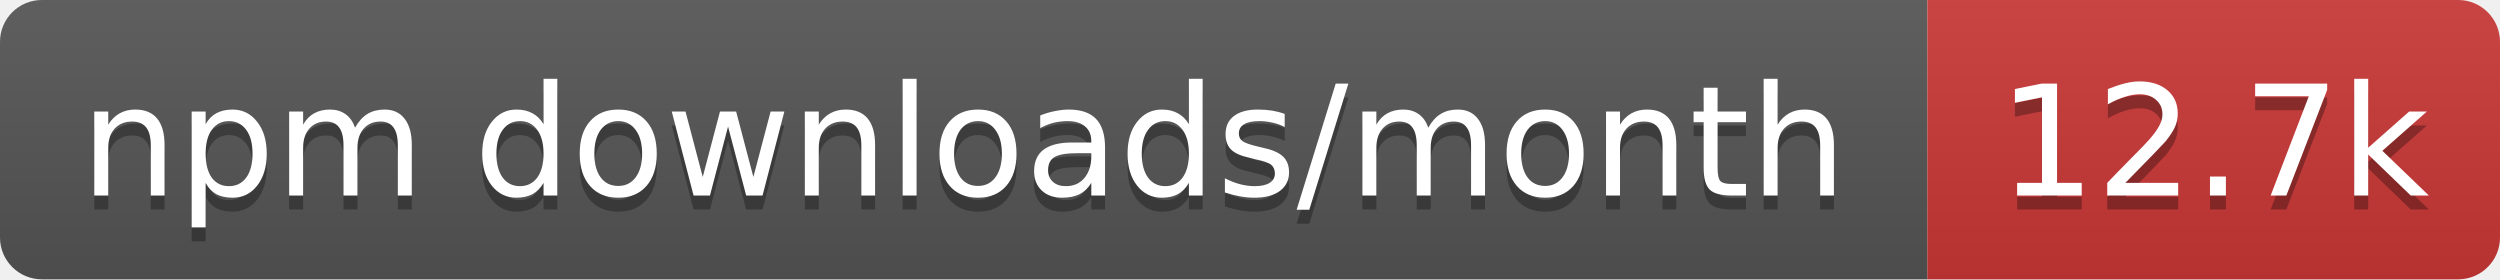
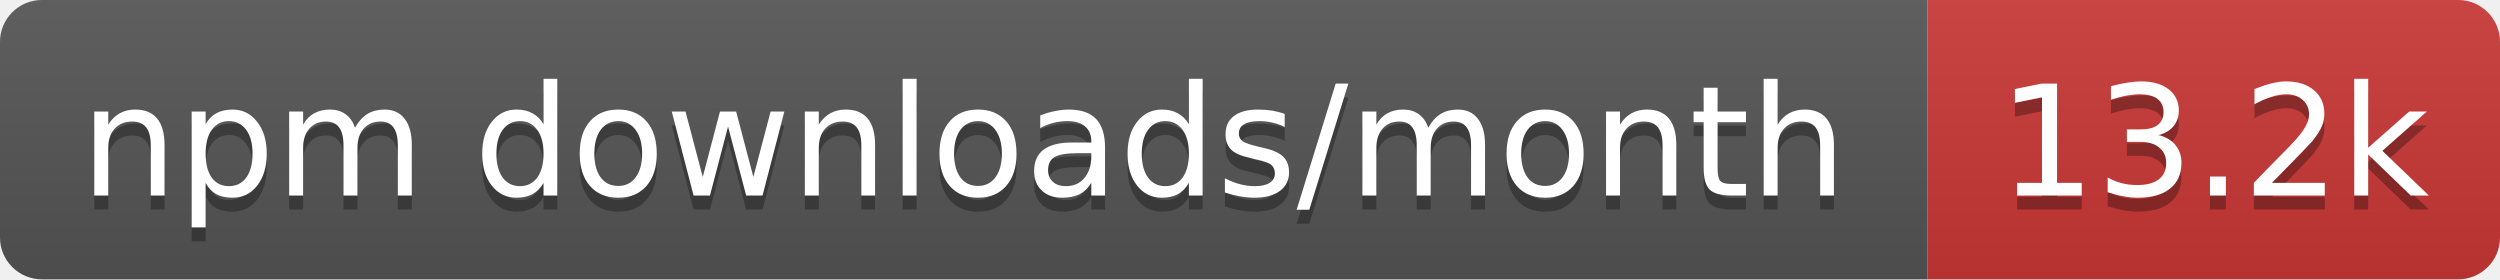
- <svg xmlns="http://www.w3.org/2000/svg" width="179" height="20" role="img" aria-label="npm downloads/month: 12.7k">
+ <svg xmlns="http://www.w3.org/2000/svg" width="179" height="20" role="img" aria-label="npm downloads/month: 13.2k">
  <linearGradient id="s" x2="0" y2="100%">
    <stop offset="0" stop-color="#bbb" stop-opacity=".1" />
    <stop offset="1" stop-opacity=".1" />
  </linearGradient>
  <clipPath id="r">
    <rect width="179" height="20" rx="3" fill="#fff" />
  </clipPath>
  <g clip-path="url(#r)">
    <rect width="138" height="20" fill="#555" />
    <rect x="138" width="41" height="20" fill="#cb3837" />
    <rect width="179" height="20" fill="url(#s)" />
  </g>
  <g fill="#fff" text-anchor="middle" font-family="Verdana,Geneva,DejaVu Sans,sans-serif" text-rendering="geometricPrecision" font-size="11">
    <text aria-hidden="true" x="69" y="15" fill="#010101" fill-opacity=".3" textLength="127.5">npm downloads/month</text>
-     <text aria-hidden="true" x="158.5" y="15" fill="#010101" fill-opacity=".3" textLength="31.4">12.7k</text>
+     <text aria-hidden="true" x="158.5" y="15" fill="#010101" fill-opacity=".3" textLength="31.4">13.2k</text>
    <text x="69" y="14" textLength="127.5">npm downloads/month</text>
-     <text x="158.5" y="14" textLength="31.4">12.7k</text>
+     <text x="158.5" y="14" textLength="31.4">13.2k</text>
  </g>
</svg>
